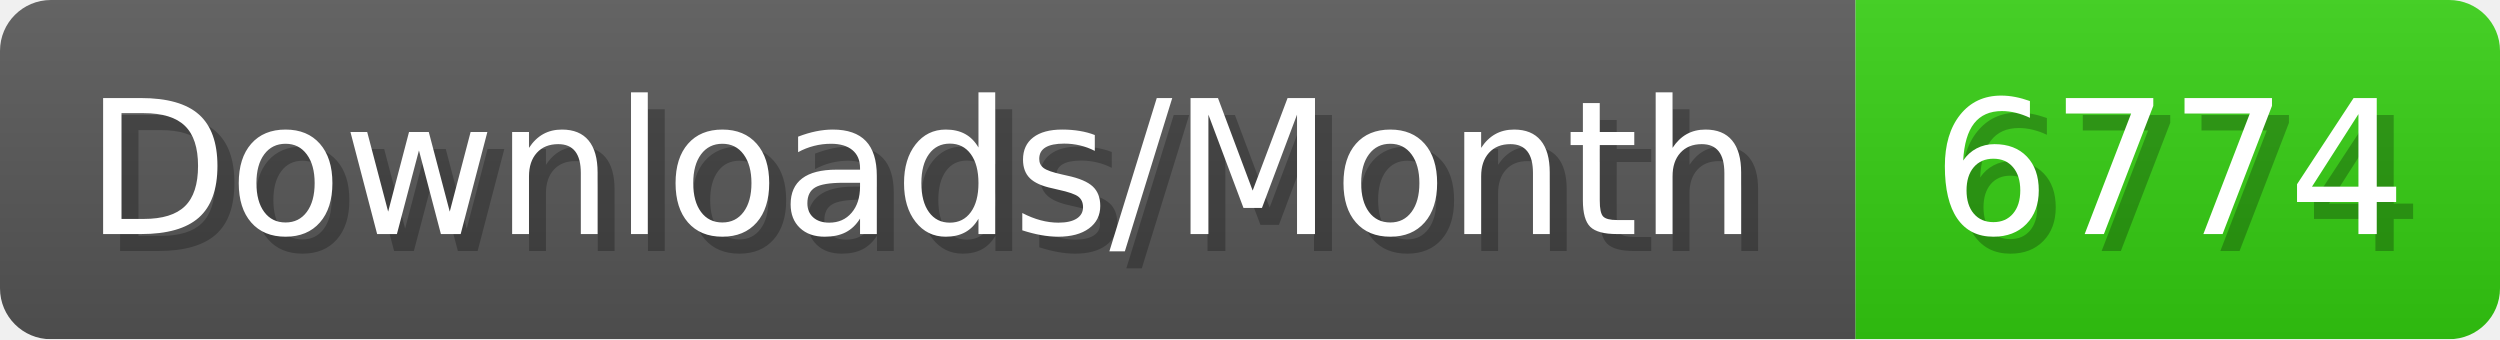
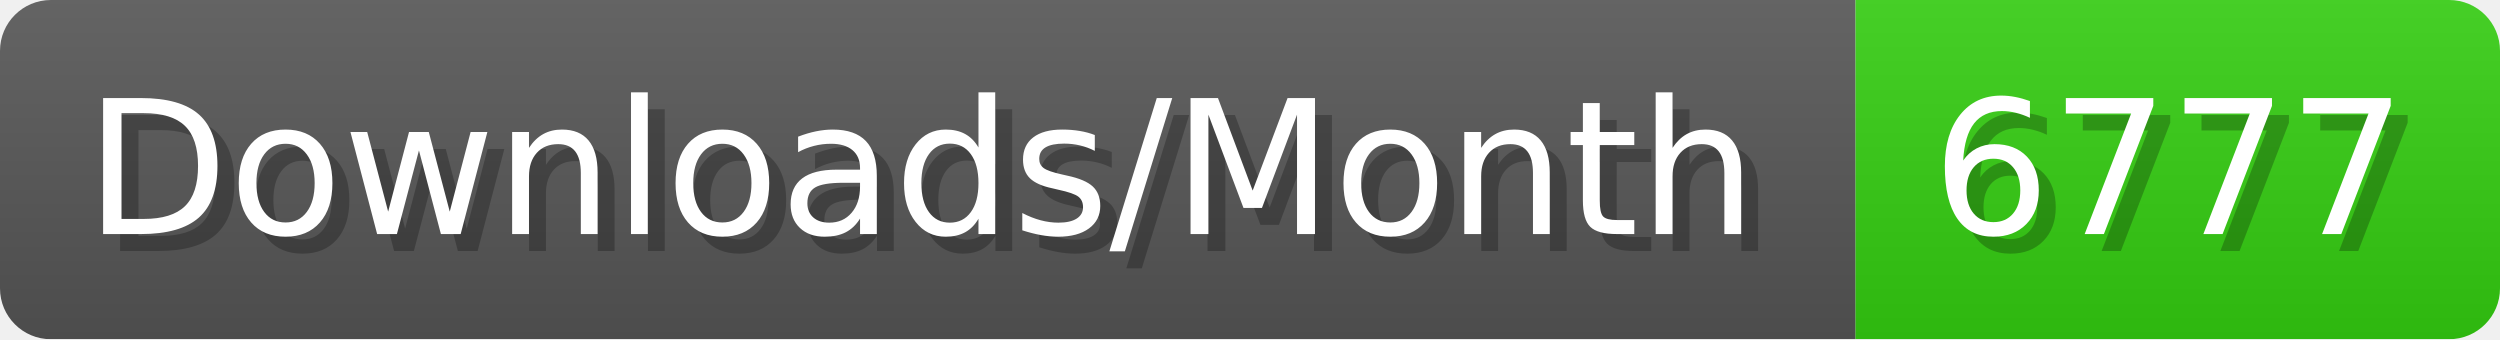
- <svg xmlns="http://www.w3.org/2000/svg" width="147.4" height="20" viewBox="0 0 1474 200" role="img" aria-label="Downloads/Month: 6774">
+ <svg xmlns="http://www.w3.org/2000/svg" width="147.4" height="20" viewBox="0 0 1474 200" role="img" aria-label="Downloads/Month: 6777">
  <linearGradient id="YlXUI" x2="0" y2="100%">
    <stop offset="0" stop-opacity=".1" stop-color="#EEE" />
    <stop offset="1" stop-opacity=".1" />
  </linearGradient>
  <mask id="JHhop">
    <rect width="1474" height="200" rx="30" fill="#FFF" />
  </mask>
  <g mask="url(#JHhop)">
    <rect width="1094" height="200" fill="#555" />
    <rect width="380" height="200" fill="#3C1" x="1094" />
    <rect width="1474" height="200" fill="url(#YlXUI)" />
  </g>
  <g aria-hidden="true" fill="#fff" text-anchor="start" font-family="Verdana,DejaVu Sans,sans-serif" font-size="110">
    <text x="60" y="148" textLength="994" fill="#000" opacity="0.25">Downloads/Month</text>
    <text x="50" y="138" textLength="994">Downloads/Month</text>
-     <text x="1149" y="148" textLength="280" fill="#000" opacity="0.25">6774</text>
-     <text x="1139" y="138" textLength="280">6774</text>
+     <text x="1149" y="148" textLength="280" fill="#000" opacity="0.25">6777</text>
+     <text x="1139" y="138" textLength="280">6777</text>
  </g>
</svg>
